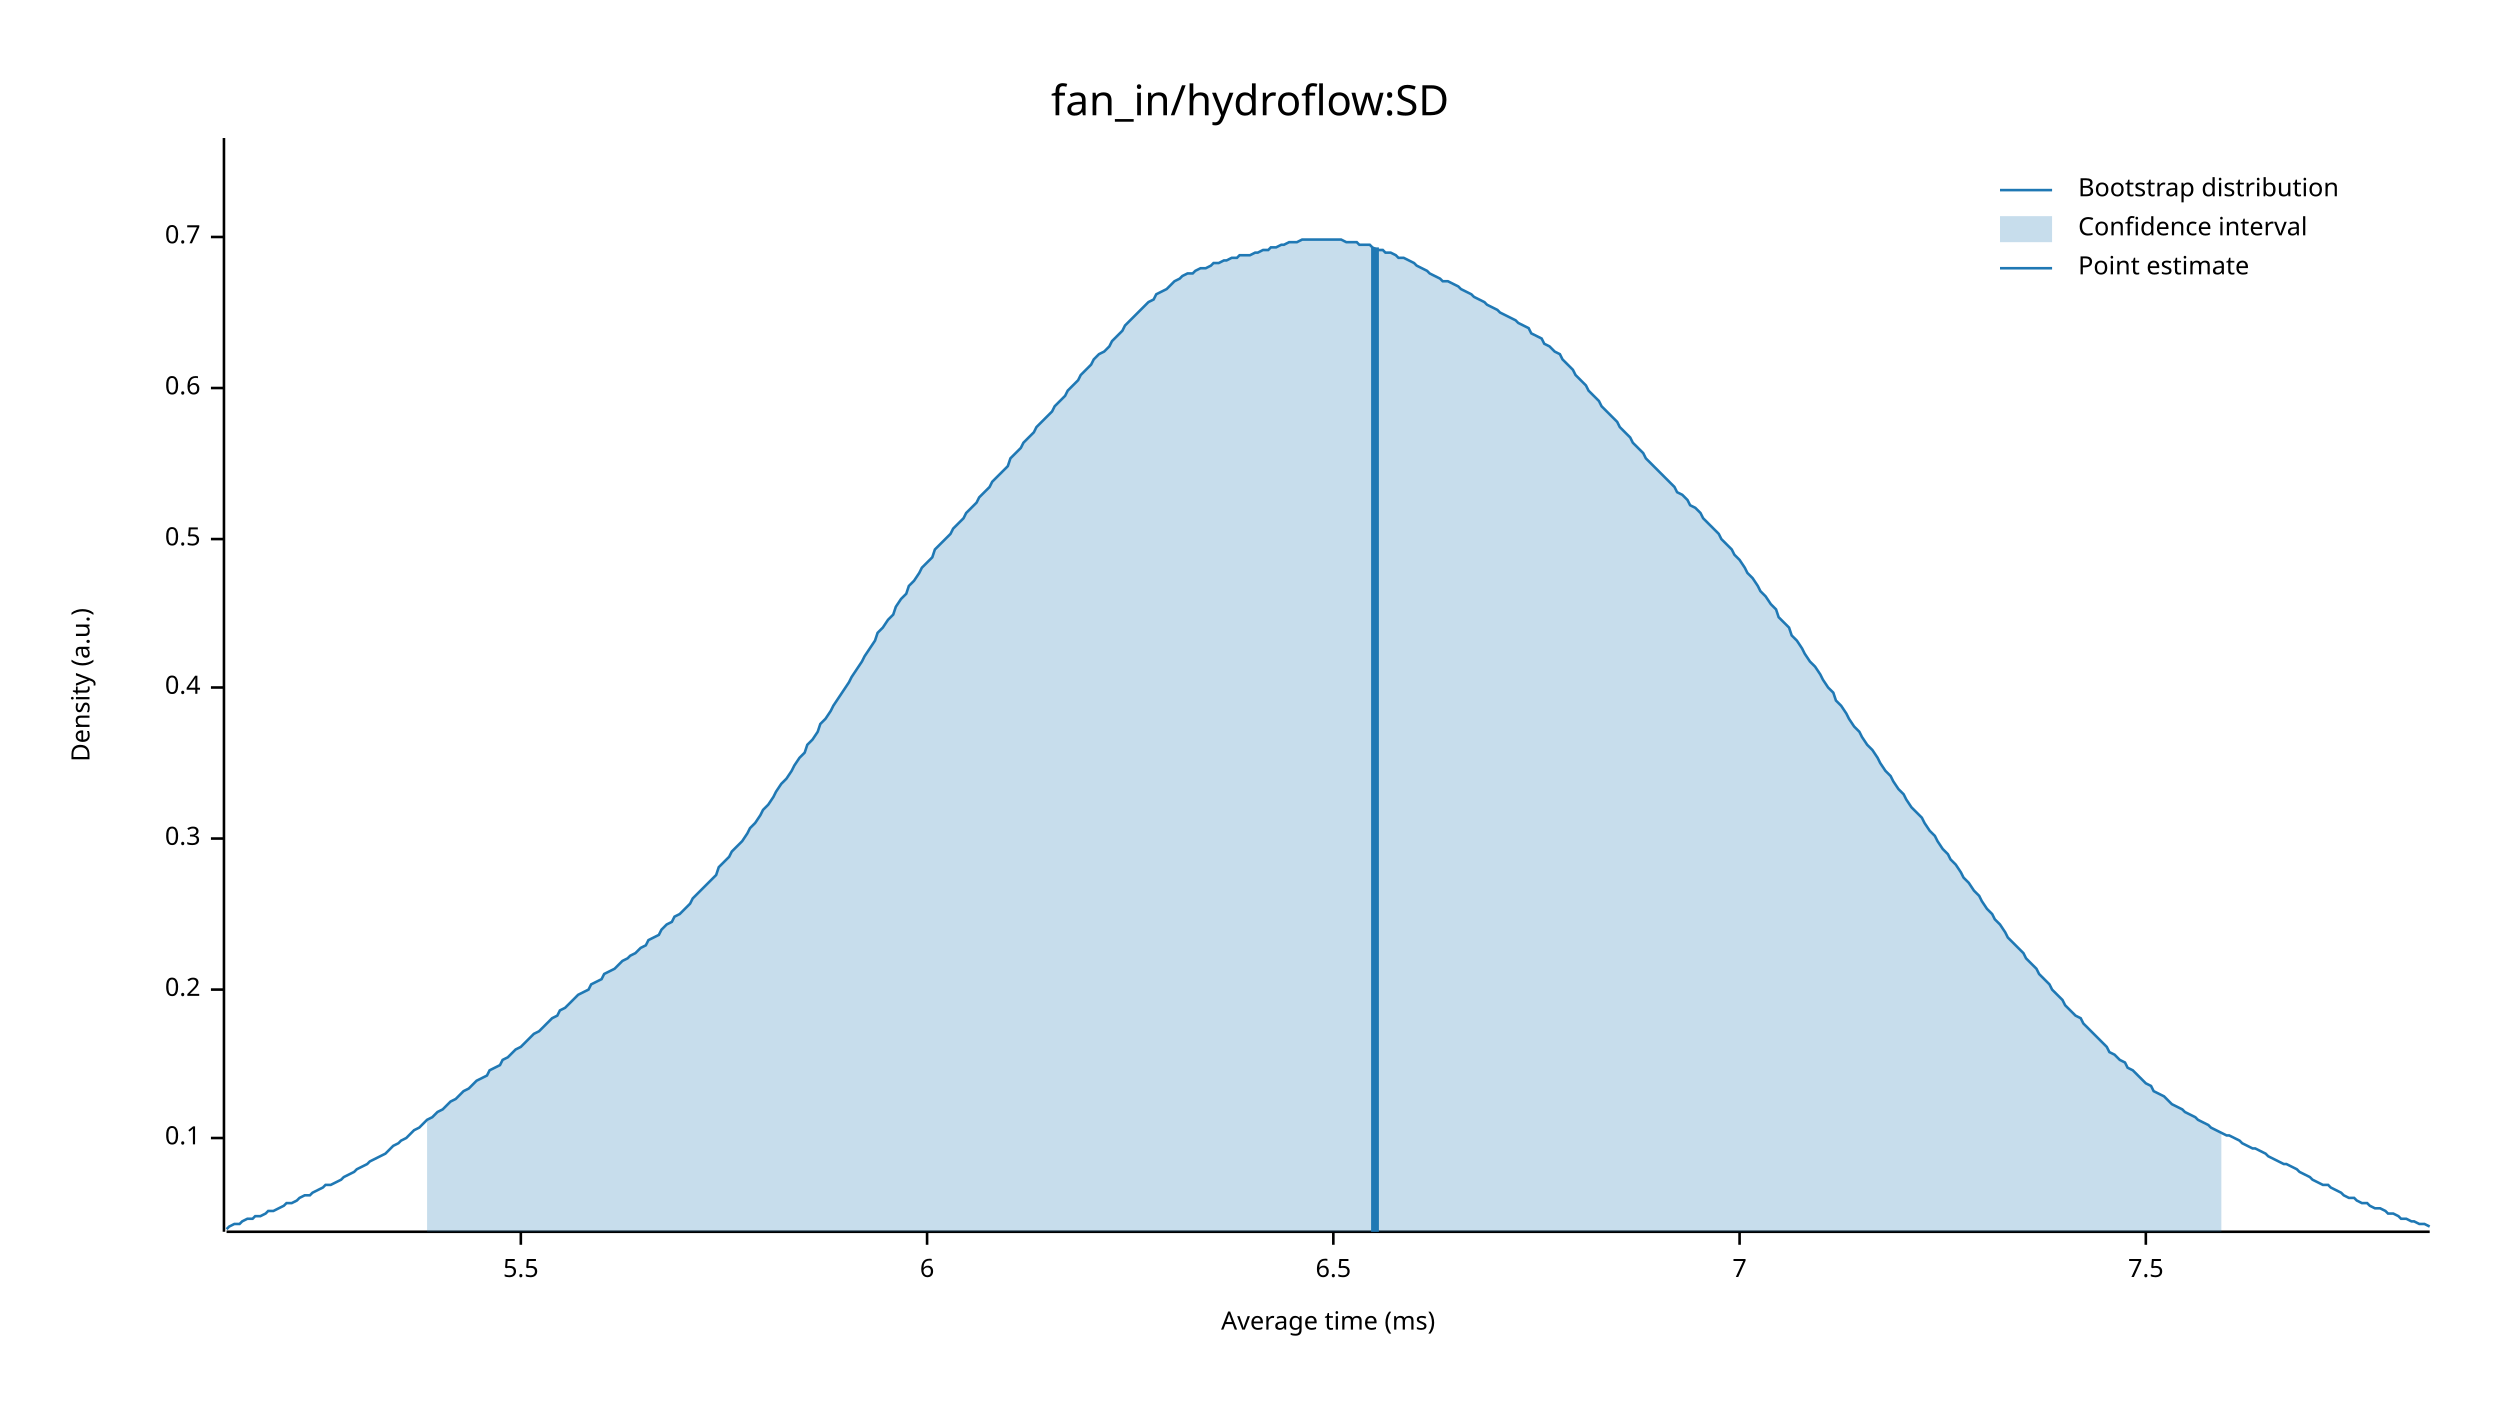
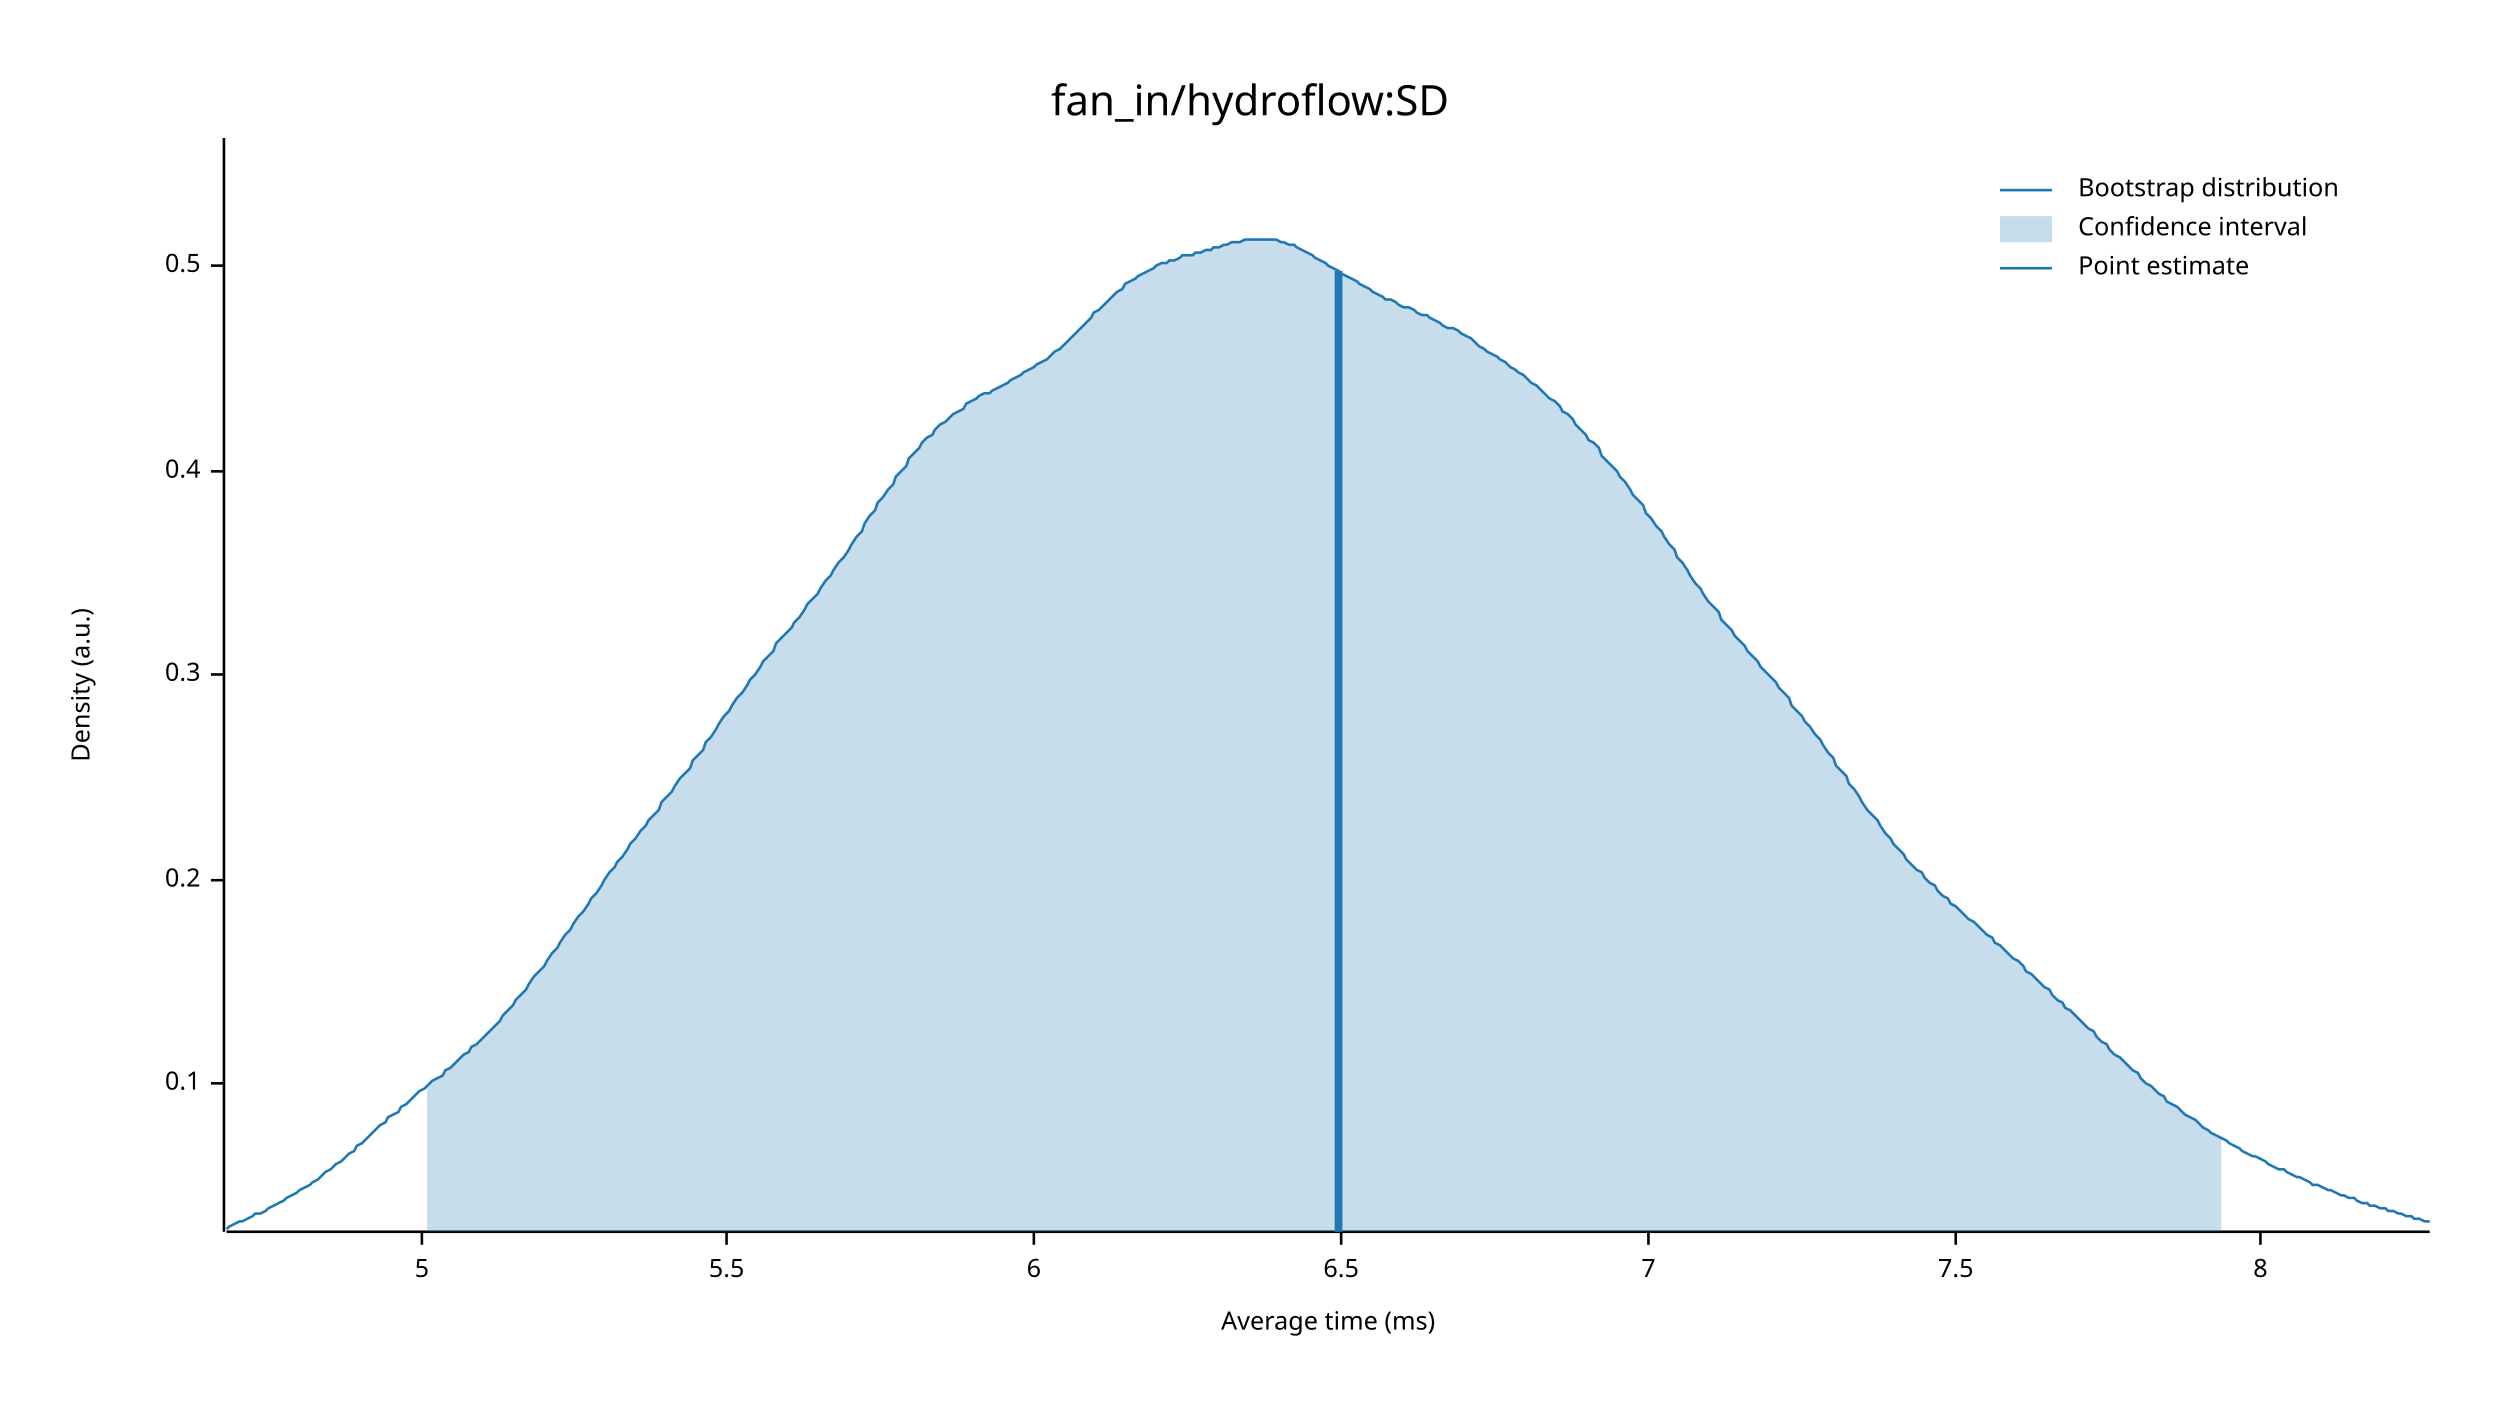
<svg xmlns="http://www.w3.org/2000/svg" width="960" height="540" viewBox="0 0 960 540">
  <text x="480" y="32" dy="0.76em" text-anchor="middle" font-family="sans-serif" font-size="16.129" opacity="1" fill="#000000">
fan_in/hydroflow:SD
</text>
  <text x="27" y="263" dy="0.76em" text-anchor="middle" font-family="sans-serif" font-size="9.677" opacity="1" fill="#000000" transform="rotate(270, 27, 263)">
Density (a.u.)
</text>
  <text x="510" y="513" dy="-0.5ex" text-anchor="middle" font-family="sans-serif" font-size="9.677" opacity="1" fill="#000000">
Average time (ms)
</text>
  <polyline fill="none" opacity="1" stroke="#000000" stroke-width="1" points="86,53 86,473 " />
-   <text x="77" y="437" dy="0.5ex" text-anchor="end" font-family="sans-serif" font-size="9.677" opacity="1" fill="#000000">
+   <text x="77" y="416" dy="0.5ex" text-anchor="end" font-family="sans-serif" font-size="9.677" opacity="1" fill="#000000">
0.1
</text>
-   <polyline fill="none" opacity="1" stroke="#000000" stroke-width="1" points="81,437 86,437 " />
-   <text x="77" y="380" dy="0.5ex" text-anchor="end" font-family="sans-serif" font-size="9.677" opacity="1" fill="#000000">
+   <polyline fill="none" opacity="1" stroke="#000000" stroke-width="1" points="81,416 86,416 " />
+   <text x="77" y="338" dy="0.5ex" text-anchor="end" font-family="sans-serif" font-size="9.677" opacity="1" fill="#000000">
0.2
</text>
-   <polyline fill="none" opacity="1" stroke="#000000" stroke-width="1" points="81,380 86,380 " />
-   <text x="77" y="322" dy="0.5ex" text-anchor="end" font-family="sans-serif" font-size="9.677" opacity="1" fill="#000000">
+   <polyline fill="none" opacity="1" stroke="#000000" stroke-width="1" points="81,338 86,338 " />
+   <text x="77" y="259" dy="0.5ex" text-anchor="end" font-family="sans-serif" font-size="9.677" opacity="1" fill="#000000">
0.3
</text>
-   <polyline fill="none" opacity="1" stroke="#000000" stroke-width="1" points="81,322 86,322 " />
-   <text x="77" y="264" dy="0.5ex" text-anchor="end" font-family="sans-serif" font-size="9.677" opacity="1" fill="#000000">
+   <polyline fill="none" opacity="1" stroke="#000000" stroke-width="1" points="81,259 86,259 " />
+   <text x="77" y="181" dy="0.5ex" text-anchor="end" font-family="sans-serif" font-size="9.677" opacity="1" fill="#000000">
0.4
</text>
-   <polyline fill="none" opacity="1" stroke="#000000" stroke-width="1" points="81,264 86,264 " />
-   <text x="77" y="207" dy="0.5ex" text-anchor="end" font-family="sans-serif" font-size="9.677" opacity="1" fill="#000000">
+   <polyline fill="none" opacity="1" stroke="#000000" stroke-width="1" points="81,181 86,181 " />
+   <text x="77" y="102" dy="0.5ex" text-anchor="end" font-family="sans-serif" font-size="9.677" opacity="1" fill="#000000">
0.5
</text>
-   <polyline fill="none" opacity="1" stroke="#000000" stroke-width="1" points="81,207 86,207 " />
-   <text x="77" y="149" dy="0.5ex" text-anchor="end" font-family="sans-serif" font-size="9.677" opacity="1" fill="#000000">
- 0.6
+   <polyline fill="none" opacity="1" stroke="#000000" stroke-width="1" points="81,102 86,102 " />
+   <polyline fill="none" opacity="1" stroke="#000000" stroke-width="1" points="87,473 933,473 " />
+   <text x="162" y="483" dy="0.76em" text-anchor="middle" font-family="sans-serif" font-size="9.677" opacity="1" fill="#000000">
+ 5
</text>
-   <polyline fill="none" opacity="1" stroke="#000000" stroke-width="1" points="81,149 86,149 " />
-   <text x="77" y="91" dy="0.5ex" text-anchor="end" font-family="sans-serif" font-size="9.677" opacity="1" fill="#000000">
- 0.7
- </text>
-   <polyline fill="none" opacity="1" stroke="#000000" stroke-width="1" points="81,91 86,91 " />
-   <polyline fill="none" opacity="1" stroke="#000000" stroke-width="1" points="87,473 933,473 " />
-   <text x="200" y="483" dy="0.76em" text-anchor="middle" font-family="sans-serif" font-size="9.677" opacity="1" fill="#000000">
+   <polyline fill="none" opacity="1" stroke="#000000" stroke-width="1" points="162,473 162,478 " />
+   <text x="279" y="483" dy="0.76em" text-anchor="middle" font-family="sans-serif" font-size="9.677" opacity="1" fill="#000000">
5.5
</text>
-   <polyline fill="none" opacity="1" stroke="#000000" stroke-width="1" points="200,473 200,478 " />
-   <text x="356" y="483" dy="0.76em" text-anchor="middle" font-family="sans-serif" font-size="9.677" opacity="1" fill="#000000">
+   <polyline fill="none" opacity="1" stroke="#000000" stroke-width="1" points="279,473 279,478 " />
+   <text x="397" y="483" dy="0.76em" text-anchor="middle" font-family="sans-serif" font-size="9.677" opacity="1" fill="#000000">
6
</text>
-   <polyline fill="none" opacity="1" stroke="#000000" stroke-width="1" points="356,473 356,478 " />
-   <text x="512" y="483" dy="0.76em" text-anchor="middle" font-family="sans-serif" font-size="9.677" opacity="1" fill="#000000">
+   <polyline fill="none" opacity="1" stroke="#000000" stroke-width="1" points="397,473 397,478 " />
+   <text x="515" y="483" dy="0.76em" text-anchor="middle" font-family="sans-serif" font-size="9.677" opacity="1" fill="#000000">
6.5
</text>
-   <polyline fill="none" opacity="1" stroke="#000000" stroke-width="1" points="512,473 512,478 " />
-   <text x="668" y="483" dy="0.76em" text-anchor="middle" font-family="sans-serif" font-size="9.677" opacity="1" fill="#000000">
+   <polyline fill="none" opacity="1" stroke="#000000" stroke-width="1" points="515,473 515,478 " />
+   <text x="633" y="483" dy="0.76em" text-anchor="middle" font-family="sans-serif" font-size="9.677" opacity="1" fill="#000000">
7
</text>
-   <polyline fill="none" opacity="1" stroke="#000000" stroke-width="1" points="668,473 668,478 " />
-   <text x="824" y="483" dy="0.76em" text-anchor="middle" font-family="sans-serif" font-size="9.677" opacity="1" fill="#000000">
+   <polyline fill="none" opacity="1" stroke="#000000" stroke-width="1" points="633,473 633,478 " />
+   <text x="751" y="483" dy="0.76em" text-anchor="middle" font-family="sans-serif" font-size="9.677" opacity="1" fill="#000000">
7.5
</text>
-   <polyline fill="none" opacity="1" stroke="#000000" stroke-width="1" points="824,473 824,478 " />
-   <polyline fill="none" opacity="1" stroke="#1F78B4" stroke-width="1" points="87,472 88,471 90,470 92,470 93,469 95,468 97,468 98,467 100,467 102,466 103,465 105,465 107,464 109,463 110,462 112,462 114,461 115,460 117,459 119,459 120,458 122,457 124,456 125,455 127,455 129,454 131,453 132,452 134,451 136,450 137,449 139,448 141,447 142,446 144,445 146,444 148,443 149,442 151,440 153,439 154,438 156,437 158,435 159,434 161,433 163,431 164,430 166,429 168,427 170,426 171,425 173,423 175,422 176,421 178,419 180,418 181,417 183,415 185,414 187,413 188,411 190,410 192,409 193,407 195,406 197,404 198,403 200,402 202,400 203,399 205,397 207,396 209,394 210,393 212,391 214,390 215,388 217,387 219,385 220,384 222,382 224,381 226,380 227,378 229,377 231,376 232,374 234,373 236,372 237,371 239,369 241,368 242,367 244,366 246,364 248,363 249,361 251,360 253,359 254,357 256,355 258,354 259,352 261,351 263,349 265,347 266,345 268,343 270,341 271,340 273,338 275,336 276,333 278,331 280,329 281,327 283,325 285,323 287,320 288,318 290,316 292,313 293,311 295,309 297,306 298,304 300,301 302,299 304,296 305,294 307,291 309,289 310,286 312,284 314,281 315,278 317,276 319,273 320,271 322,268 324,265 326,262 327,260 329,257 331,254 332,252 334,249 336,246 337,243 339,241 341,238 343,236 344,233 346,230 348,228 349,225 351,223 353,220 354,218 356,216 358,214 359,211 361,209 363,207 365,205 366,203 368,201 370,199 371,197 373,195 375,193 376,191 378,189 380,187 381,185 383,183 385,181 387,179 388,176 390,174 392,172 393,170 395,168 397,166 398,164 400,162 402,160 404,158 405,156 407,154 409,152 410,150 412,148 414,146 415,144 417,142 419,140 420,138 422,136 424,135 426,133 427,131 429,129 431,127 432,125 434,123 436,121 437,120 439,118 441,116 443,115 444,113 446,112 448,111 449,110 451,108 453,107 454,106 456,105 458,105 459,104 461,103 463,103 465,102 466,101 468,101 470,100 471,100 473,99 475,99 476,98 478,98 480,98 482,97 483,97 485,96 487,96 488,95 490,95 492,94 493,94 495,93 497,93 498,93 500,92 502,92 504,92 505,92 507,92 509,92 510,92 512,92 514,92 515,92 517,93 519,93 521,93 522,94 524,94 526,94 527,95 529,96 531,96 532,97 534,97 536,98 537,99 539,99 541,100 543,101 544,102 546,103 548,104 549,105 551,106 553,107 554,108 556,108 558,109 560,110 561,111 563,112 565,113 566,114 568,115 570,116 571,117 573,118 575,119 576,120 578,121 580,122 582,123 583,124 585,125 587,126 588,128 590,129 592,130 593,132 595,133 597,135 599,136 600,138 602,140 604,142 605,144 607,146 609,148 610,150 612,152 614,154 615,156 617,158 619,160 621,162 622,164 624,166 626,168 627,170 629,172 631,174 632,176 634,178 636,180 638,182 639,183 641,185 643,187 644,189 646,190 648,192 649,194 651,195 653,197 654,199 656,201 658,203 660,205 661,207 663,209 665,211 666,213 668,215 670,218 671,220 673,222 675,225 676,227 678,229 680,232 682,234 683,237 685,239 687,241 688,244 690,246 692,249 693,251 695,254 697,256 699,259 700,261 702,264 704,266 705,269 707,271 709,274 710,276 712,279 714,281 715,283 717,286 719,288 721,291 722,293 724,296 726,298 727,300 729,303 731,305 732,307 734,310 736,312 738,314 739,316 741,319 743,321 744,323 746,326 748,328 749,330 751,332 753,335 754,337 756,339 758,342 760,344 761,346 763,349 765,351 766,353 768,355 770,358 771,360 773,362 775,364 777,366 778,368 780,370 782,372 783,374 785,376 787,378 788,380 790,382 792,384 793,386 795,388 797,390 799,391 800,393 802,395 804,397 805,398 807,400 809,402 810,404 812,405 814,407 816,408 817,410 819,411 821,413 822,414 824,416 826,417 827,419 829,420 831,421 832,422 834,424 836,425 838,426 839,427 841,428 843,429 844,430 846,431 848,432 849,433 851,434 853,435 855,436 856,436 858,437 860,438 861,439 863,440 865,441 866,441 868,442 870,443 871,444 873,445 875,446 877,447 878,447 880,448 882,449 883,450 885,451 887,452 888,453 890,454 892,455 894,455 895,456 897,457 899,458 900,459 902,460 904,460 905,461 907,462 909,462 910,463 912,464 914,464 916,465 917,466 919,466 921,467 922,468 924,468 926,469 927,469 929,470 931,470 933,471 " />
-   <polygon opacity="0.25" fill="#1F78B4" points="164,430 166,429 168,427 170,426 171,425 173,423 175,422 176,421 178,419 180,418 181,417 183,415 185,414 187,413 188,411 190,410 192,409 193,407 195,406 197,404 198,403 200,402 202,400 203,399 205,397 207,396 209,394 210,393 212,391 214,390 215,388 217,387 219,385 220,384 222,382 224,381 226,380 227,378 229,377 231,376 232,374 234,373 236,372 237,371 239,369 241,368 242,367 244,366 246,364 248,363 249,361 251,360 253,359 254,357 256,355 258,354 259,352 261,351 263,349 265,347 266,345 268,343 270,341 271,340 273,338 275,336 276,333 278,331 280,329 281,327 283,325 285,323 287,320 288,318 290,316 292,313 293,311 295,309 297,306 298,304 300,301 302,299 304,296 305,294 307,291 309,289 310,286 312,284 314,281 315,278 317,276 319,273 320,271 322,268 324,265 326,262 327,260 329,257 331,254 332,252 334,249 336,246 337,243 339,241 341,238 343,236 344,233 346,230 348,228 349,225 351,223 353,220 354,218 356,216 358,214 359,211 361,209 363,207 365,205 366,203 368,201 370,199 371,197 373,195 375,193 376,191 378,189 380,187 381,185 383,183 385,181 387,179 388,176 390,174 392,172 393,170 395,168 397,166 398,164 400,162 402,160 404,158 405,156 407,154 409,152 410,150 412,148 414,146 415,144 417,142 419,140 420,138 422,136 424,135 426,133 427,131 429,129 431,127 432,125 434,123 436,121 437,120 439,118 441,116 443,115 444,113 446,112 448,111 449,110 451,108 453,107 454,106 456,105 458,105 459,104 461,103 463,103 465,102 466,101 468,101 470,100 471,100 473,99 475,99 476,98 478,98 480,98 482,97 483,97 485,96 487,96 488,95 490,95 492,94 493,94 495,93 497,93 498,93 500,92 502,92 504,92 505,92 507,92 509,92 510,92 512,92 514,92 515,92 517,93 519,93 521,93 522,94 524,94 526,94 527,95 529,96 531,96 532,97 534,97 536,98 537,99 539,99 541,100 543,101 544,102 546,103 548,104 549,105 551,106 553,107 554,108 556,108 558,109 560,110 561,111 563,112 565,113 566,114 568,115 570,116 571,117 573,118 575,119 576,120 578,121 580,122 582,123 583,124 585,125 587,126 588,128 590,129 592,130 593,132 595,133 597,135 599,136 600,138 602,140 604,142 605,144 607,146 609,148 610,150 612,152 614,154 615,156 617,158 619,160 621,162 622,164 624,166 626,168 627,170 629,172 631,174 632,176 634,178 636,180 638,182 639,183 641,185 643,187 644,189 646,190 648,192 649,194 651,195 653,197 654,199 656,201 658,203 660,205 661,207 663,209 665,211 666,213 668,215 670,218 671,220 673,222 675,225 676,227 678,229 680,232 682,234 683,237 685,239 687,241 688,244 690,246 692,249 693,251 695,254 697,256 699,259 700,261 702,264 704,266 705,269 707,271 709,274 710,276 712,279 714,281 715,283 717,286 719,288 721,291 722,293 724,296 726,298 727,300 729,303 731,305 732,307 734,310 736,312 738,314 739,316 741,319 743,321 744,323 746,326 748,328 749,330 751,332 753,335 754,337 756,339 758,342 760,344 761,346 763,349 765,351 766,353 768,355 770,358 771,360 773,362 775,364 777,366 778,368 780,370 782,372 783,374 785,376 787,378 788,380 790,382 792,384 793,386 795,388 797,390 799,391 800,393 802,395 804,397 805,398 807,400 809,402 810,404 812,405 814,407 816,408 817,410 819,411 821,413 822,414 824,416 826,417 827,419 829,420 831,421 832,422 834,424 836,425 838,426 839,427 841,428 843,429 844,430 846,431 848,432 849,433 851,434 853,435 853,473 164,473 " />
-   <polyline fill="none" opacity="1" stroke="#1F78B4" stroke-width="3" points="528,473 528,95 " />
+   <polyline fill="none" opacity="1" stroke="#000000" stroke-width="1" points="751,473 751,478 " />
+   <text x="868" y="483" dy="0.76em" text-anchor="middle" font-family="sans-serif" font-size="9.677" opacity="1" fill="#000000">
+ 8
+ </text>
+   <polyline fill="none" opacity="1" stroke="#000000" stroke-width="1" points="868,473 868,478 " />
+   <polyline fill="none" opacity="1" stroke="#1F78B4" stroke-width="1" points="87,472 88,471 90,470 92,469 93,469 95,468 97,467 98,466 100,466 102,465 103,464 105,463 107,462 109,461 110,460 112,459 114,458 115,457 117,456 119,455 120,454 122,453 124,451 125,450 127,449 129,447 131,446 132,445 134,443 136,442 137,440 139,439 141,437 142,436 144,434 146,432 148,431 149,429 151,428 153,427 154,425 156,424 158,422 159,421 161,419 163,418 164,417 166,415 168,414 170,413 171,411 173,410 175,408 176,407 178,405 180,404 181,402 183,401 185,399 187,397 188,396 190,394 192,392 193,390 195,388 197,386 198,384 200,382 202,380 203,378 205,375 207,373 209,371 210,369 212,366 214,364 215,362 217,359 219,357 220,355 222,352 224,350 226,347 227,345 229,343 231,340 232,338 234,335 236,333 237,331 239,329 241,326 242,324 244,322 246,319 248,317 249,315 251,313 253,311 254,308 256,306 258,304 259,302 261,299 263,297 265,295 266,292 268,290 270,288 271,285 273,283 275,280 276,278 278,275 280,273 281,271 283,268 285,266 287,263 288,261 290,259 292,256 293,254 295,252 297,250 298,247 300,245 302,243 304,241 305,239 307,237 309,234 310,232 312,230 314,228 315,226 317,223 319,221 320,219 322,216 324,214 326,211 327,209 329,206 331,204 332,201 334,198 336,196 337,193 339,191 341,188 343,186 344,183 346,181 348,179 349,176 351,174 353,172 354,170 356,168 358,167 359,165 361,163 363,162 365,160 366,159 368,158 370,157 371,155 373,154 375,153 376,152 378,151 380,151 381,150 383,149 385,148 387,147 388,146 390,145 392,144 393,143 395,142 397,141 398,140 400,139 402,138 404,136 405,135 407,134 409,132 410,131 412,129 414,127 415,126 417,124 419,122 420,120 422,119 424,117 426,115 427,114 429,112 431,111 432,109 434,108 436,107 437,106 439,105 441,104 443,103 444,102 446,101 448,101 449,100 451,100 453,99 454,98 456,98 458,98 459,97 461,97 463,96 465,96 466,95 468,95 470,94 471,94 473,93 475,93 476,93 478,92 480,92 482,92 483,92 485,92 487,92 488,92 490,92 492,93 493,93 495,94 497,94 498,95 500,96 502,97 504,98 505,99 507,100 509,101 510,102 512,103 514,104 515,105 517,106 519,107 521,108 522,109 524,110 526,111 527,112 529,113 531,114 532,115 534,115 536,116 537,117 539,118 541,118 543,119 544,120 546,121 548,121 549,122 551,123 553,124 554,125 556,126 558,126 560,127 561,128 563,129 565,130 566,131 568,133 570,134 571,135 573,136 575,137 576,138 578,139 580,141 582,142 583,143 585,144 587,146 588,147 590,148 592,150 593,151 595,153 597,154 599,156 600,158 602,159 604,161 605,163 607,165 609,167 610,169 612,170 614,172 615,175 617,177 619,179 621,181 622,183 624,185 626,188 627,190 629,192 631,194 632,197 634,199 636,202 638,204 639,206 641,209 643,211 644,214 646,216 648,219 649,221 651,224 653,226 654,228 656,231 658,233 660,235 661,238 663,240 665,242 666,244 668,246 670,248 671,250 673,252 675,254 676,256 678,258 680,260 682,262 683,264 685,266 687,268 688,271 690,273 692,275 693,277 695,279 697,282 699,284 700,286 702,289 704,291 705,294 707,296 709,298 710,301 712,303 714,306 715,308 717,311 719,313 721,315 722,317 724,320 726,322 727,324 729,326 731,328 732,330 734,332 736,334 738,335 739,337 741,339 743,340 744,342 746,344 748,345 749,347 751,348 753,350 754,351 756,353 758,354 760,356 761,357 763,359 765,360 766,362 768,363 770,365 771,366 773,368 775,369 777,371 778,373 780,374 782,376 783,377 785,379 787,380 788,382 790,384 792,385 793,387 795,388 797,390 799,392 800,393 802,395 804,396 805,398 807,400 809,401 810,403 812,405 814,406 816,408 817,409 819,411 821,412 822,414 824,416 826,417 827,418 829,420 831,421 832,423 834,424 836,425 838,427 839,428 841,429 843,430 844,431 846,433 848,434 849,435 851,436 853,437 855,438 856,439 858,440 860,441 861,442 863,443 865,444 866,444 868,445 870,446 871,447 873,448 875,449 877,449 878,450 880,451 882,452 883,452 885,453 887,454 888,455 890,455 892,456 894,457 895,457 897,458 899,459 900,459 902,460 904,460 905,461 907,462 909,462 910,463 912,463 914,464 916,464 917,465 919,465 921,466 922,466 924,467 926,467 927,468 929,468 931,469 933,469 " />
+   <polygon opacity="0.25" fill="#1F78B4" points="164,417 166,415 168,414 170,413 171,411 173,410 175,408 176,407 178,405 180,404 181,402 183,401 185,399 187,397 188,396 190,394 192,392 193,390 195,388 197,386 198,384 200,382 202,380 203,378 205,375 207,373 209,371 210,369 212,366 214,364 215,362 217,359 219,357 220,355 222,352 224,350 226,347 227,345 229,343 231,340 232,338 234,335 236,333 237,331 239,329 241,326 242,324 244,322 246,319 248,317 249,315 251,313 253,311 254,308 256,306 258,304 259,302 261,299 263,297 265,295 266,292 268,290 270,288 271,285 273,283 275,280 276,278 278,275 280,273 281,271 283,268 285,266 287,263 288,261 290,259 292,256 293,254 295,252 297,250 298,247 300,245 302,243 304,241 305,239 307,237 309,234 310,232 312,230 314,228 315,226 317,223 319,221 320,219 322,216 324,214 326,211 327,209 329,206 331,204 332,201 334,198 336,196 337,193 339,191 341,188 343,186 344,183 346,181 348,179 349,176 351,174 353,172 354,170 356,168 358,167 359,165 361,163 363,162 365,160 366,159 368,158 370,157 371,155 373,154 375,153 376,152 378,151 380,151 381,150 383,149 385,148 387,147 388,146 390,145 392,144 393,143 395,142 397,141 398,140 400,139 402,138 404,136 405,135 407,134 409,132 410,131 412,129 414,127 415,126 417,124 419,122 420,120 422,119 424,117 426,115 427,114 429,112 431,111 432,109 434,108 436,107 437,106 439,105 441,104 443,103 444,102 446,101 448,101 449,100 451,100 453,99 454,98 456,98 458,98 459,97 461,97 463,96 465,96 466,95 468,95 470,94 471,94 473,93 475,93 476,93 478,92 480,92 482,92 483,92 485,92 487,92 488,92 490,92 492,93 493,93 495,94 497,94 498,95 500,96 502,97 504,98 505,99 507,100 509,101 510,102 512,103 514,104 515,105 517,106 519,107 521,108 522,109 524,110 526,111 527,112 529,113 531,114 532,115 534,115 536,116 537,117 539,118 541,118 543,119 544,120 546,121 548,121 549,122 551,123 553,124 554,125 556,126 558,126 560,127 561,128 563,129 565,130 566,131 568,133 570,134 571,135 573,136 575,137 576,138 578,139 580,141 582,142 583,143 585,144 587,146 588,147 590,148 592,150 593,151 595,153 597,154 599,156 600,158 602,159 604,161 605,163 607,165 609,167 610,169 612,170 614,172 615,175 617,177 619,179 621,181 622,183 624,185 626,188 627,190 629,192 631,194 632,197 634,199 636,202 638,204 639,206 641,209 643,211 644,214 646,216 648,219 649,221 651,224 653,226 654,228 656,231 658,233 660,235 661,238 663,240 665,242 666,244 668,246 670,248 671,250 673,252 675,254 676,256 678,258 680,260 682,262 683,264 685,266 687,268 688,271 690,273 692,275 693,277 695,279 697,282 699,284 700,286 702,289 704,291 705,294 707,296 709,298 710,301 712,303 714,306 715,308 717,311 719,313 721,315 722,317 724,320 726,322 727,324 729,326 731,328 732,330 734,332 736,334 738,335 739,337 741,339 743,340 744,342 746,344 748,345 749,347 751,348 753,350 754,351 756,353 758,354 760,356 761,357 763,359 765,360 766,362 768,363 770,365 771,366 773,368 775,369 777,371 778,373 780,374 782,376 783,377 785,379 787,380 788,382 790,384 792,385 793,387 795,388 797,390 799,392 800,393 802,395 804,396 805,398 807,400 809,401 810,403 812,405 814,406 816,408 817,409 819,411 821,412 822,414 824,416 826,417 827,418 829,420 831,421 832,423 834,424 836,425 838,427 839,428 841,429 843,430 844,431 846,433 848,434 849,435 851,436 853,437 853,473 164,473 " />
+   <polyline fill="none" opacity="1" stroke="#1F78B4" stroke-width="3" points="514,473 514,104 " />
  <text x="798" y="68" dy="0.76em" text-anchor="start" font-family="sans-serif" font-size="9.677" opacity="1" fill="#000000">
Bootstrap distribution
</text>
  <text x="798" y="83" dy="0.76em" text-anchor="start" font-family="sans-serif" font-size="9.677" opacity="1" fill="#000000">
Confidence interval
</text>
  <text x="798" y="98" dy="0.76em" text-anchor="start" font-family="sans-serif" font-size="9.677" opacity="1" fill="#000000">
Point estimate
</text>
  <polyline fill="none" opacity="1" stroke="#1F78B4" stroke-width="1" points="768,73 788,73 " />
  <rect x="768" y="83" width="20" height="10" opacity="0.25" fill="#1F78B4" stroke="none" />
  <polyline fill="none" opacity="1" stroke="#1F78B4" stroke-width="1" points="768,103 788,103 " />
</svg>
